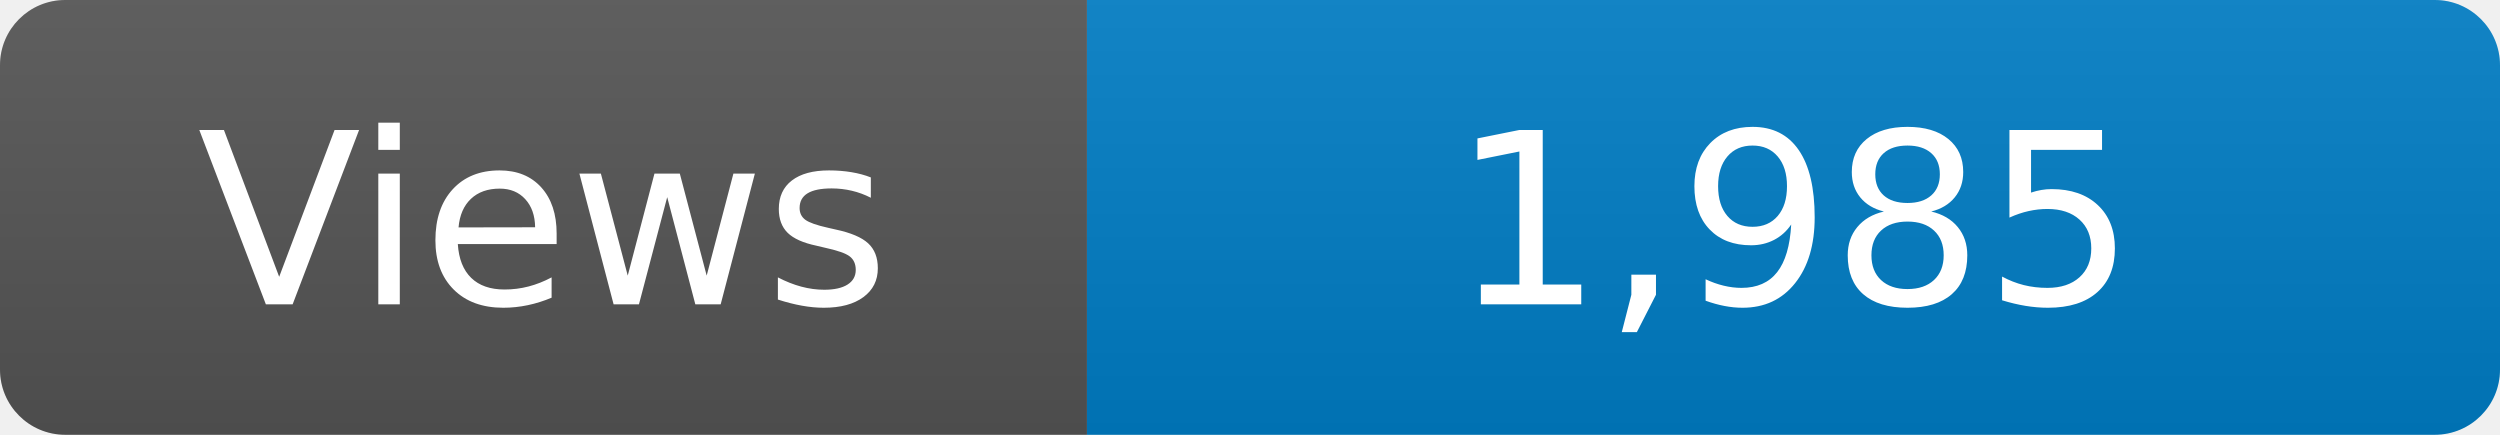
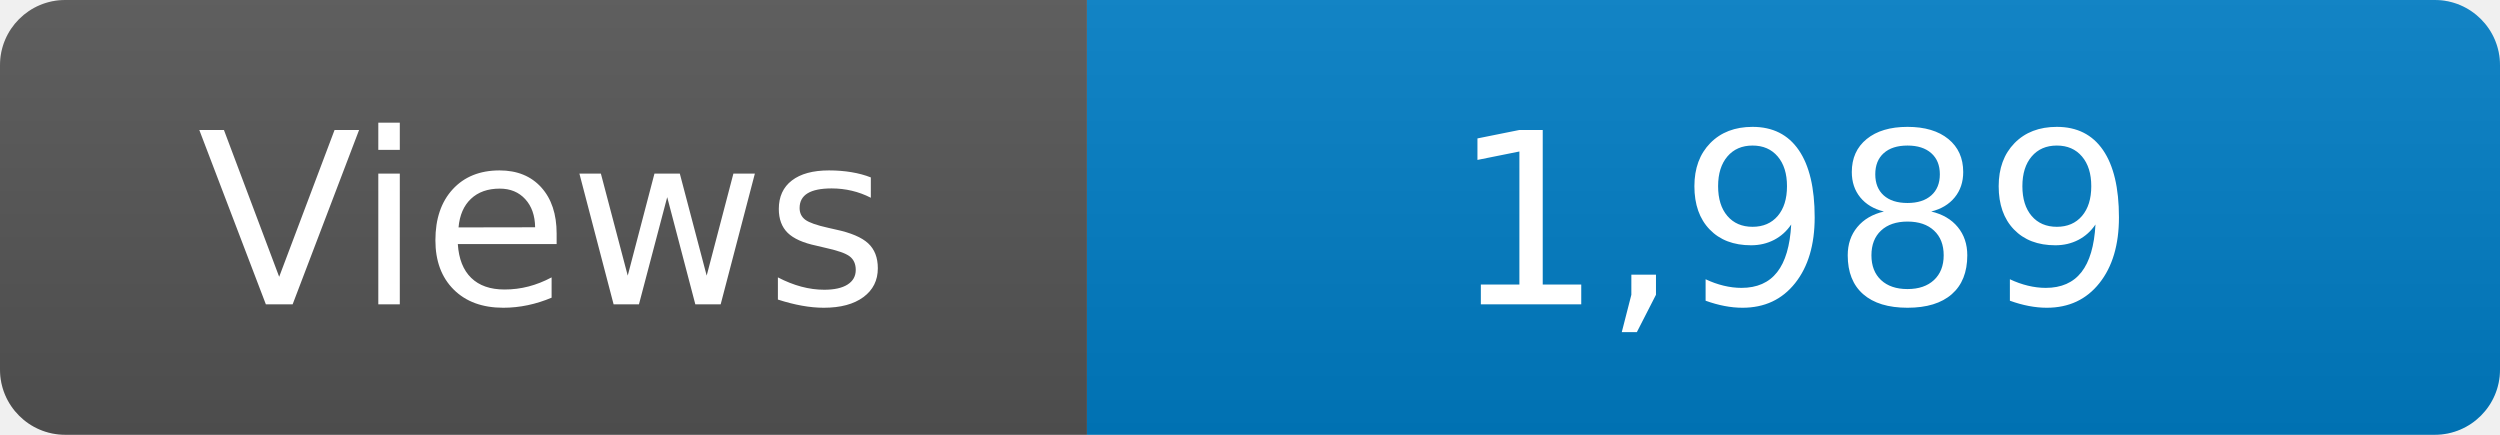
<svg xmlns="http://www.w3.org/2000/svg" width="115" height="20" role="img" aria-label="Maintained?: yes">
  <linearGradient id="s" x2="0" y2="100%">
    <stop offset="0" stop-color="#bbb" stop-opacity=".1" />
    <stop offset="1" stop-opacity=".1" />
  </linearGradient>
  <clipPath id="r">
    <rect width="115" height="20" rx="3" fill="#fff" />
  </clipPath>
  <g clip-path="url(#r)">
    <rect width="50" height="20" fill="#555" />
    <rect x="50" width="160" height="20" fill="#007ec6" />
    <rect width="115" height="20" fill="url(#s)" />
  </g>
  <g fill="#fff" text-anchor="middle" font-family="Verdana,Geneva,DejaVu Sans,sans-serif" font-size="110">
    <text x="250" y="140" transform="scale(.1)" fill="#fff">Views</text>
-     <text x="825" y="140" transform="scale(.1)" fill="#fff">1,985</text>
+     <text x="825" y="140" transform="scale(.1)" fill="#fff">1,989</text>
  </g>
</svg>
